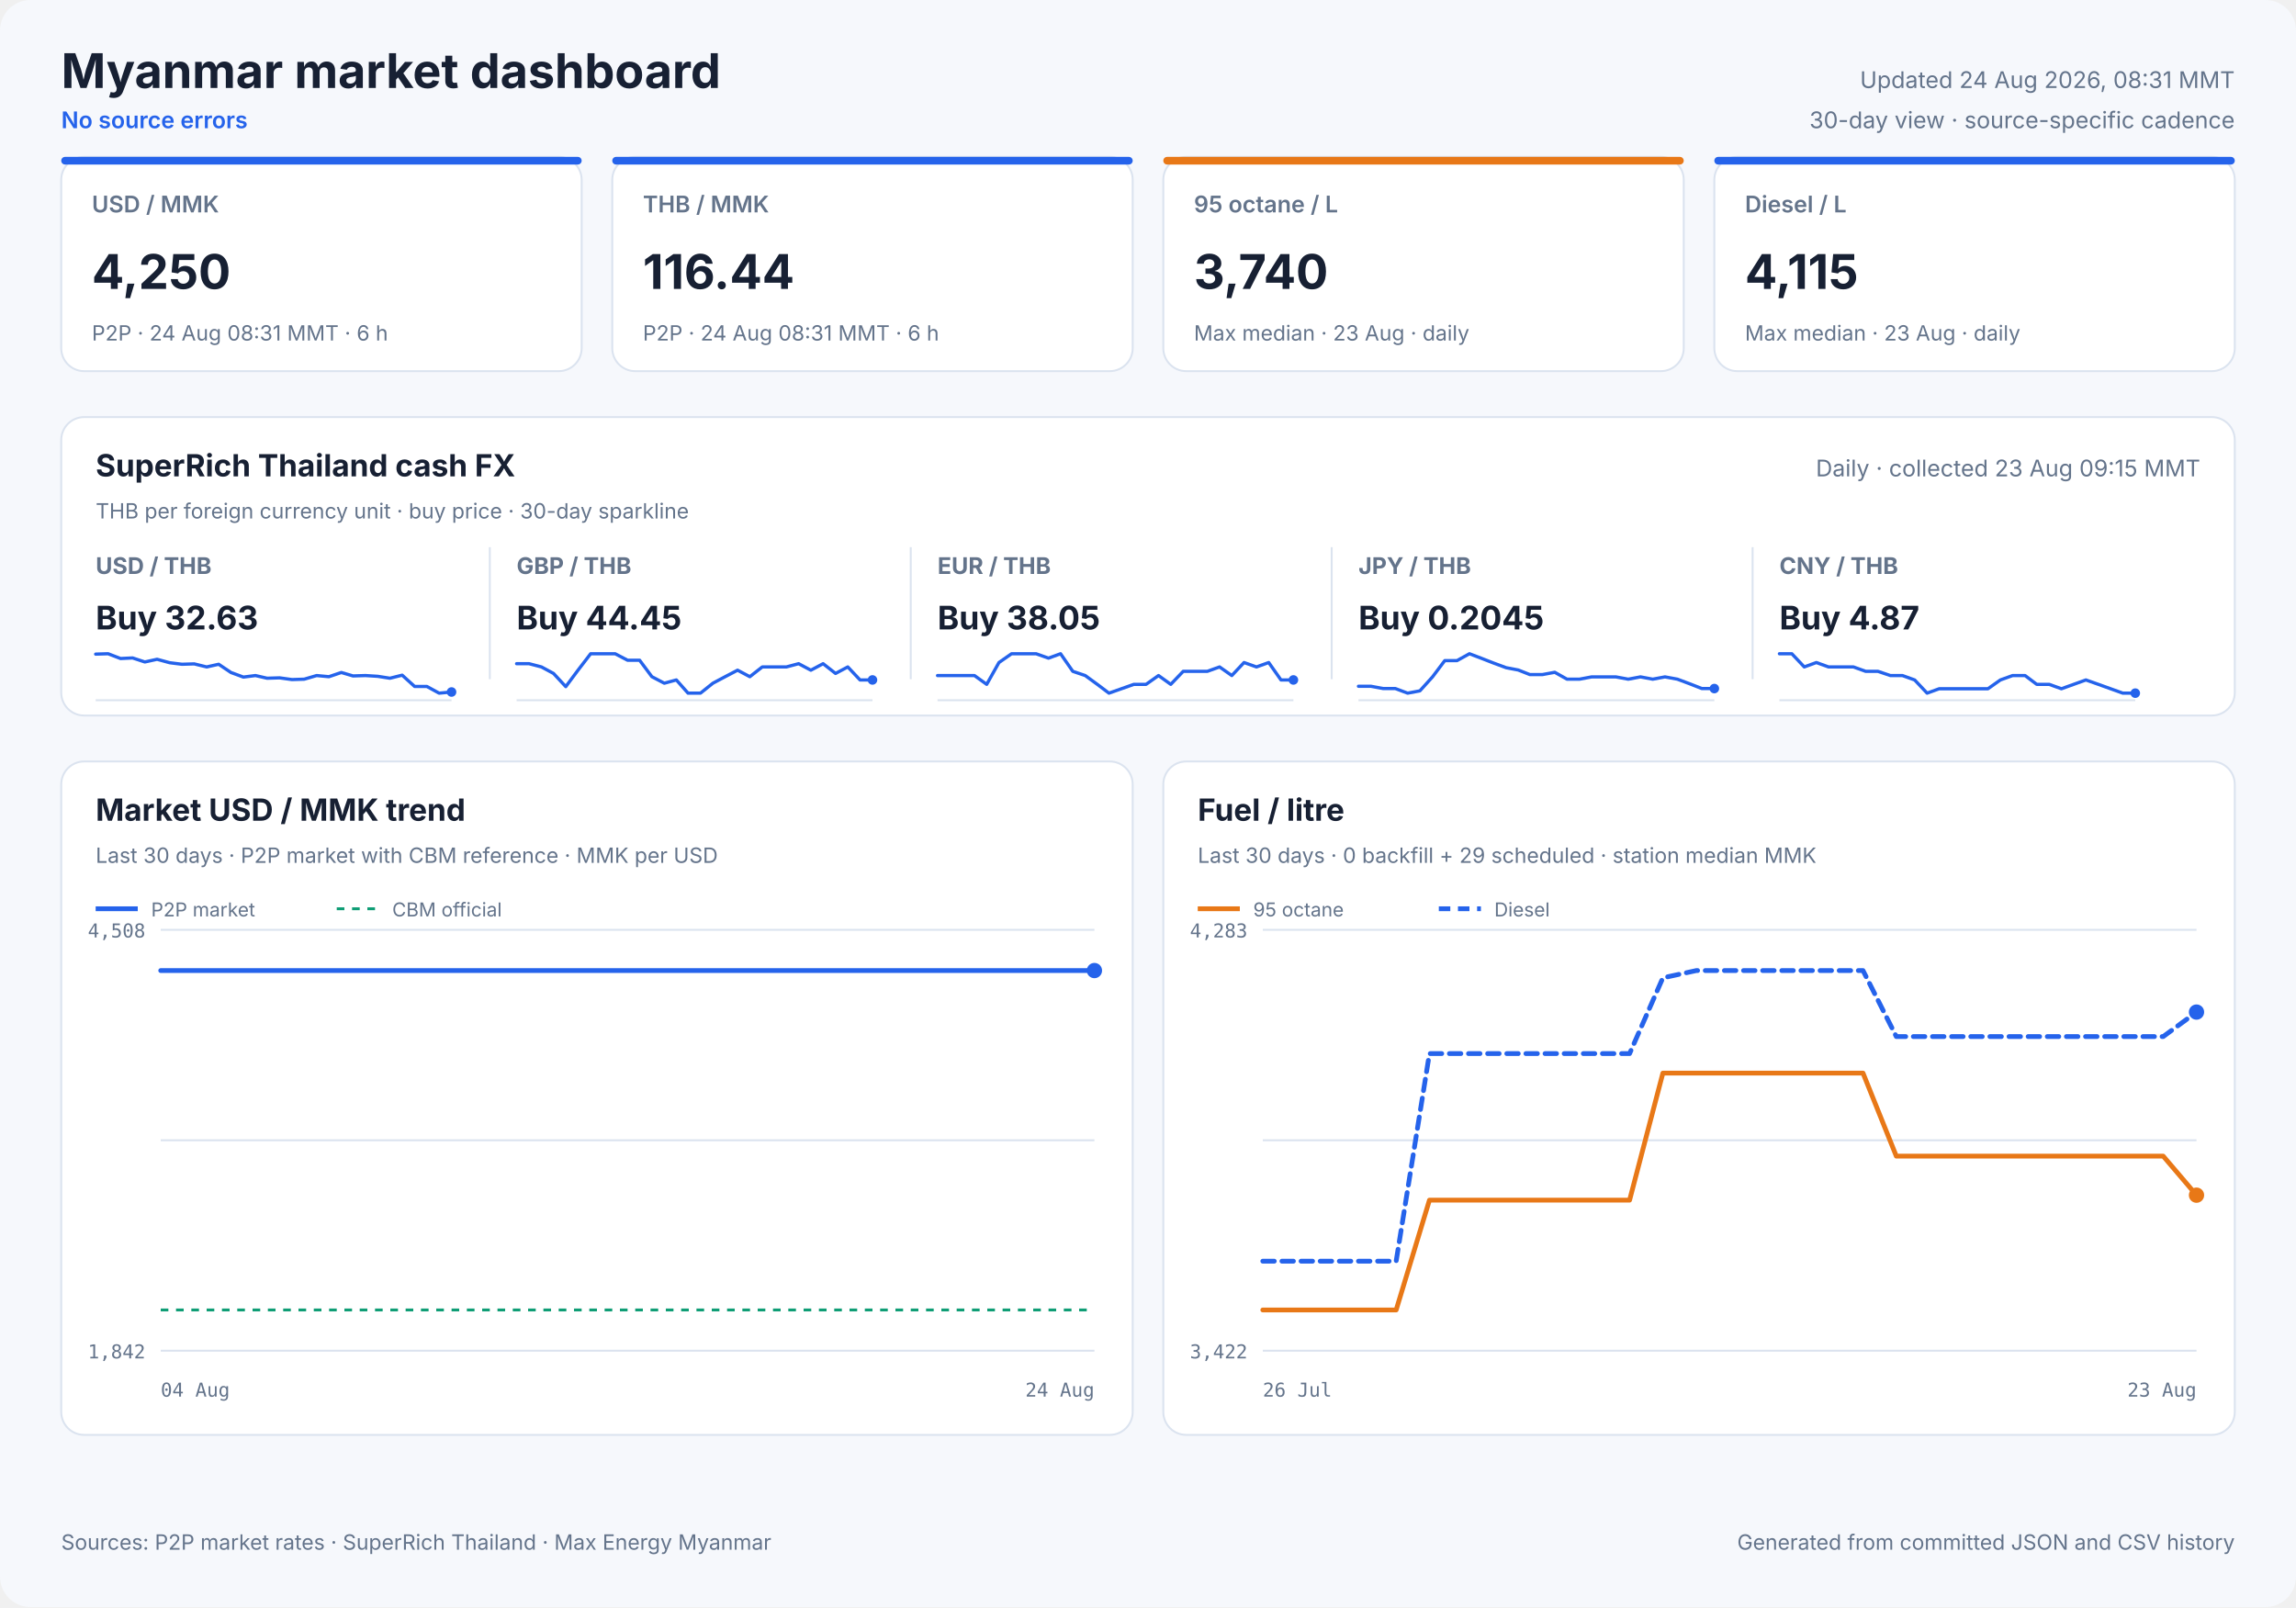
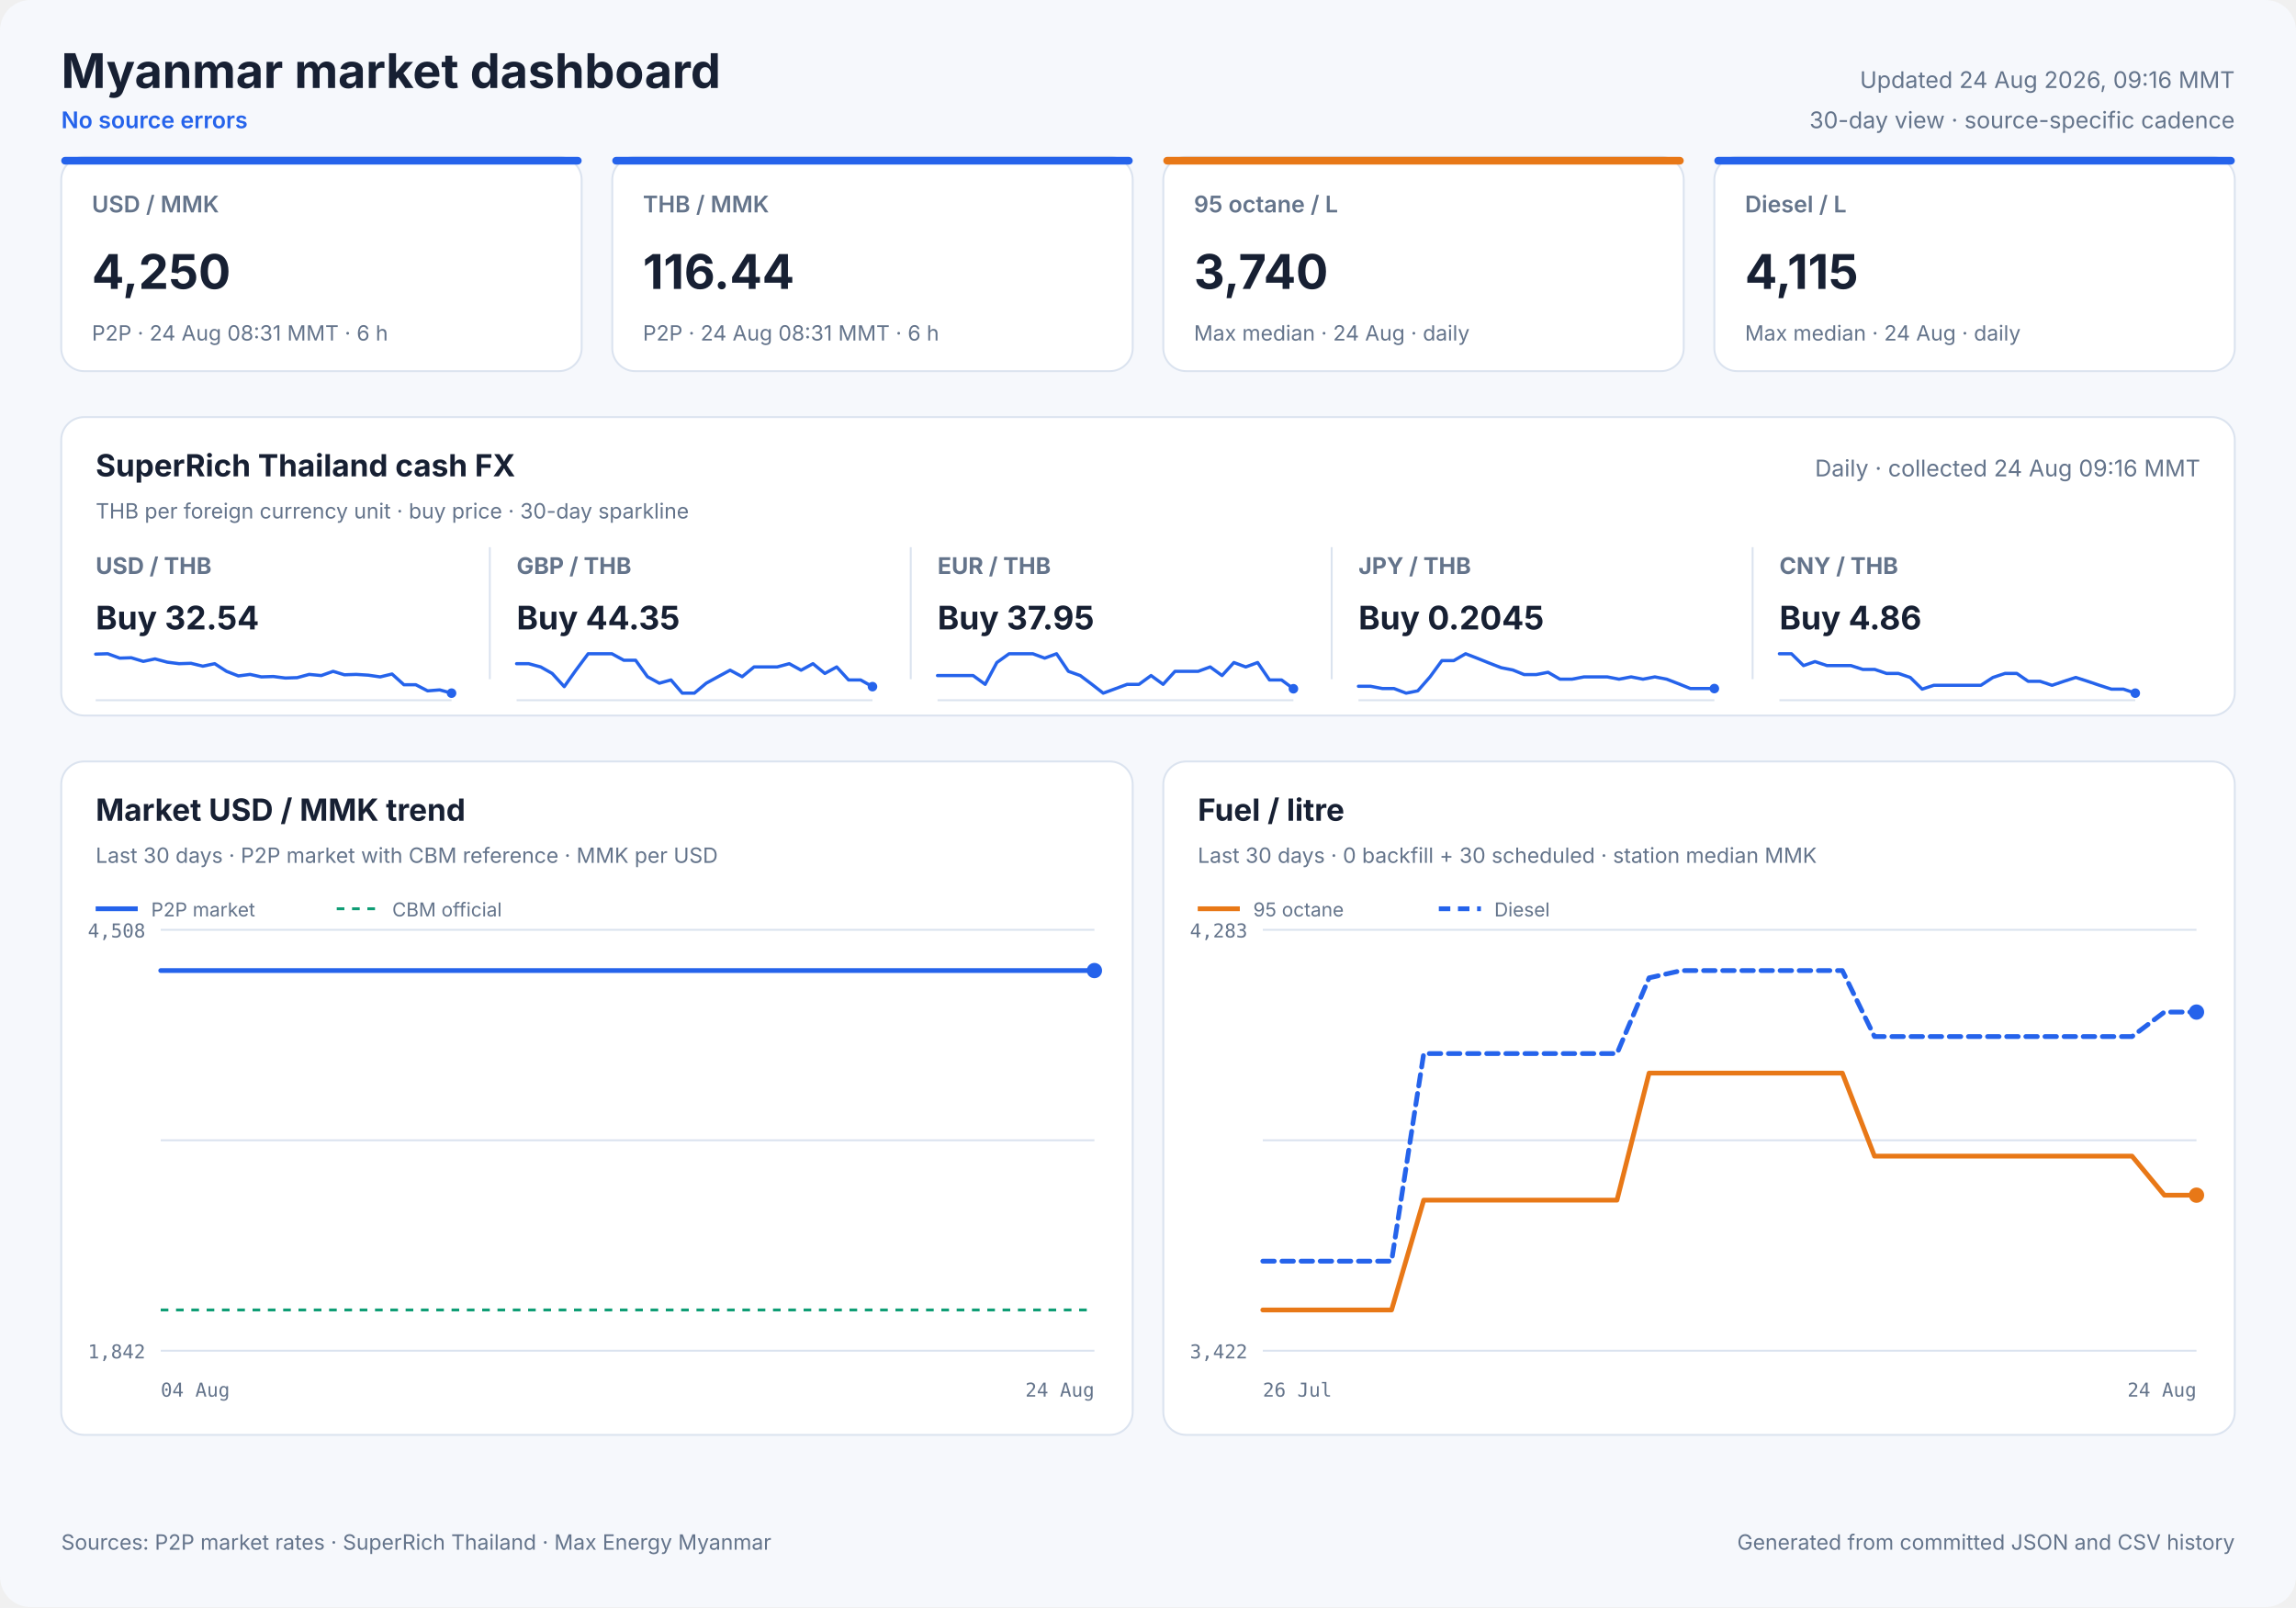
<svg xmlns="http://www.w3.org/2000/svg" width="1200" height="840" viewBox="0 0 1200 840" role="img">
  <style>
            text { font-family: Inter, ui-sans-serif, system-ui, -apple-system, sans-serif; fill: #172033; }
            .panel { fill: #ffffff; stroke: #dbe3ef; stroke-width: 1; }
            .title { font-size: 25px; font-weight: 700; }
            .freshness { font-size: 12px; fill: #64748b; }
            .status { font-size: 12px; fill: #2563eb; font-weight: 600; }
            .card-label { font-size: 12px; fill: #64748b; font-weight: 600; }
            .card-value { font-size: 25px; font-weight: 700; }
            .card-note { font-size: 11px; fill: #64748b; }
            .cash-pair { font-size: 12px; fill: #64748b; font-weight: 650; }
            .cash-value { font-size: 17px; font-weight: 700; }
            .cash-note { font-size: 11px; fill: #64748b; }
            .sparkline { stroke: #2563eb; stroke-width: 1.7; stroke-linecap: round; stroke-linejoin: round; }
            .sparkline-dot { fill: #2563eb; }
            .sparkline-baseline { stroke: #dbe3ef; stroke-width: 1; }
            .cash-sparkline-empty { font-size: 12px; fill: #94a3b8; }
            .panel-title { font-size: 16px; font-weight: 700; }
            .panel-subtitle { font-size: 11px; fill: #64748b; }
            .empty-title { font-size: 16px; font-weight: 650; fill: #64748b; }
            .empty-note { font-size: 12px; fill: #94a3b8; }
            .axis { font-size: 10px; fill: #64748b; font-family: ui-monospace, SFMono-Regular, monospace; }
            .legend { font-size: 10px; fill: #64748b; }
            .grid { stroke: #dbe3ef; stroke-width: 1; }
            .footer { font-size: 11px; fill: #64748b; }
        </style>
  <rect width="1200" height="840" rx="16" fill="#f6f8fc" />
  <text x="32" y="46" class="title" text-anchor="start">Myanmar market dashboard</text>
  <text x="32" y="67" class="status" text-anchor="start">No source errors</text>
-   <text x="1168" y="46" class="freshness" text-anchor="end">Updated 24 Aug 2026, 08:31 MMT</text>
+   <text x="1168" y="46" class="freshness" text-anchor="end">Updated 24 Aug 2026, 09:16 MMT</text>
  <text x="1168" y="67" class="freshness" text-anchor="end">30-day view · source-specific cadence</text>
  <rect x="32" y="82" width="272" height="112" rx="12" class="panel" />
  <rect x="32" y="82" width="272" height="4" rx="2" fill="#2563eb" />
  <text x="48" y="111" class="card-label" text-anchor="start">USD / MMK</text>
  <text x="48" y="151" class="card-value" text-anchor="start">4,250</text>
  <text x="48" y="178" class="card-note" text-anchor="start">P2P · 24 Aug 08:31 MMT · 6 h</text>
  <rect x="320" y="82" width="272" height="112" rx="12" class="panel" />
  <rect x="320" y="82" width="272" height="4" rx="2" fill="#2563eb" />
  <text x="336" y="111" class="card-label" text-anchor="start">THB / MMK</text>
  <text x="336" y="151" class="card-value" text-anchor="start">116.44</text>
  <text x="336" y="178" class="card-note" text-anchor="start">P2P · 24 Aug 08:31 MMT · 6 h</text>
  <rect x="608" y="82" width="272" height="112" rx="12" class="panel" />
  <rect x="608" y="82" width="272" height="4" rx="2" fill="#e87817" />
  <text x="624" y="111" class="card-label" text-anchor="start">95 octane / L</text>
  <text x="624" y="151" class="card-value" text-anchor="start">3,740</text>
-   <text x="624" y="178" class="card-note" text-anchor="start">Max median · 23 Aug · daily</text>
+   <text x="624" y="178" class="card-note" text-anchor="start">Max median · 24 Aug · daily</text>
  <rect x="896" y="82" width="272" height="112" rx="12" class="panel" />
  <rect x="896" y="82" width="272" height="4" rx="2" fill="#2563eb" />
  <text x="912" y="111" class="card-label" text-anchor="start">Diesel / L</text>
  <text x="912" y="151" class="card-value" text-anchor="start">4,115</text>
-   <text x="912" y="178" class="card-note" text-anchor="start">Max median · 23 Aug · daily</text>
+   <text x="912" y="178" class="card-note" text-anchor="start">Max median · 24 Aug · daily</text>
  <rect x="32" y="218" width="1136" height="156" rx="12" class="panel" />
  <text x="50" y="249" class="panel-title" text-anchor="start">SuperRich Thailand cash FX</text>
  <text x="50" y="271" class="panel-subtitle" text-anchor="start">THB per foreign currency unit · buy price · 30-day sparkline</text>
-   <text x="1150" y="249" class="freshness" text-anchor="end">Daily · collected 23 Aug 09:15 MMT</text>
+   <text x="1150" y="249" class="freshness" text-anchor="end">Daily · collected 24 Aug 09:16 MMT</text>
  <text x="50" y="300" class="cash-pair" text-anchor="start">USD / THB</text>
-   <text x="50" y="329" class="cash-value" text-anchor="start">Buy 32.63</text>
+   <text x="50" y="329" class="cash-value" text-anchor="start">Buy 32.54</text>
  <line x1="50" y1="366.0" x2="236" y2="366.0" class="sparkline-baseline" />
-   <polyline points="50.0,341.9 56.5,341.7 63.0,344.2 69.3,343.9 75.7,346.0 82.1,344.6 88.7,346.4 95.1,347.2 101.5,347.0 108.0,348.6 114.3,347.2 120.7,351.5 127.2,353.9 133.5,353.1 139.6,354.5 146.1,354.3 152.6,355.2 159.0,355.0 165.5,353.1 171.9,353.7 178.4,351.5 184.5,353.3 191.0,353.1 197.4,353.5 203.8,354.5 210.2,352.9 216.7,358.8 223.1,358.8 229.5,362.3 236.0,361.7" fill="none" class="sparkline" />
-   <circle cx="236.0" cy="361.7" r="2.5" class="sparkline-dot" />
+   <polyline points="50.0,341.9 56.3,341.7 62.6,344.0 68.6,343.8 74.9,345.7 81.0,344.4 87.4,346.1 93.6,346.9 99.8,346.7 106.0,348.2 112.2,346.9 118.4,350.9 124.6,353.3 130.7,352.5 136.6,353.8 142.9,353.6 149.1,354.4 155.3,354.2 161.6,352.5 167.9,353.1 174.1,350.9 180.0,352.7 186.2,352.5 192.5,352.9 198.7,353.8 204.9,352.3 211.1,357.9 217.3,357.9 223.5,361.1 229.8,360.6 236.0,362.3" fill="none" class="sparkline" />
+   <circle cx="236.0" cy="362.3" r="2.5" class="sparkline-dot" />
  <line x1="256" y1="286" x2="256" y2="355" class="grid" />
  <text x="270" y="300" class="cash-pair" text-anchor="start">GBP / THB</text>
-   <text x="270" y="329" class="cash-value" text-anchor="start">Buy 44.45</text>
+   <text x="270" y="329" class="cash-value" text-anchor="start">Buy 44.35</text>
  <line x1="270" y1="366.0" x2="456" y2="366.0" class="sparkline-baseline" />
-   <polyline points="270.0,346.9 276.5,346.9 283.0,348.6 289.3,352.0 295.7,358.9 302.1,350.3 308.7,341.7 315.1,341.7 321.5,341.7 328.0,345.1 334.3,345.1 340.7,353.7 347.2,357.1 353.5,355.4 359.6,362.3 366.1,362.3 372.6,357.1 379.0,353.7 385.5,350.3 391.9,353.7 398.4,348.6 404.5,348.6 411.0,348.6 417.4,346.9 423.8,350.3 430.2,346.9 436.7,352.0 443.1,348.6 449.5,355.4 456.0,355.4" fill="none" class="sparkline" />
-   <circle cx="456.0" cy="355.4" r="2.5" class="sparkline-dot" />
+   <polyline points="270.0,346.9 276.3,346.9 282.6,348.6 288.6,352.0 294.9,358.9 301.0,350.3 307.4,341.7 313.6,341.7 319.8,341.7 326.0,345.1 332.2,345.1 338.4,353.7 344.6,357.1 350.7,355.4 356.6,362.3 362.9,362.3 369.1,357.1 375.3,353.7 381.6,350.3 387.9,353.7 394.1,348.6 400.0,348.6 406.2,348.6 412.5,346.9 418.7,350.3 424.9,346.9 431.1,352.0 437.3,348.6 443.5,355.4 449.8,355.4 456.0,358.9" fill="none" class="sparkline" />
+   <circle cx="456.0" cy="358.9" r="2.5" class="sparkline-dot" />
  <line x1="476" y1="286" x2="476" y2="355" class="grid" />
  <text x="490" y="300" class="cash-pair" text-anchor="start">EUR / THB</text>
-   <text x="490" y="329" class="cash-value" text-anchor="start">Buy 38.05</text>
+   <text x="490" y="329" class="cash-value" text-anchor="start">Buy 37.95</text>
  <line x1="490" y1="366.0" x2="676" y2="366.0" class="sparkline-baseline" />
-   <polyline points="490.0,353.1 496.5,353.1 503.0,353.1 509.3,353.1 515.7,357.7 522.1,346.3 528.7,341.7 535.1,341.7 541.5,341.7 548.0,344.0 554.3,341.7 560.7,350.9 567.2,353.1 573.5,357.7 579.6,362.3 586.1,360.0 592.6,357.7 599.0,357.7 605.5,353.1 611.9,357.7 618.4,350.9 624.5,350.9 631.0,350.9 637.4,348.6 643.8,353.1 650.2,346.3 656.7,348.6 663.1,346.3 669.5,355.4 676.0,355.4" fill="none" class="sparkline" />
-   <circle cx="676.0" cy="355.4" r="2.5" class="sparkline-dot" />
+   <polyline points="490.0,353.1 496.3,353.1 502.6,353.1 508.6,353.1 514.9,357.7 521.0,346.3 527.4,341.7 533.6,341.7 539.8,341.7 546.0,344.0 552.2,341.7 558.4,350.9 564.6,353.1 570.7,357.7 576.6,362.3 582.9,360.0 589.1,357.7 595.3,357.7 601.6,353.1 607.9,357.7 614.1,350.9 620.0,350.9 626.2,350.9 632.5,348.6 638.7,353.1 644.9,346.3 651.1,348.6 657.3,346.3 663.5,355.4 669.8,355.4 676.0,360.0" fill="none" class="sparkline" />
+   <circle cx="676.0" cy="360.0" r="2.5" class="sparkline-dot" />
  <line x1="696" y1="286" x2="696" y2="355" class="grid" />
  <text x="710" y="300" class="cash-pair" text-anchor="start">JPY / THB</text>
  <text x="710" y="329" class="cash-value" text-anchor="start">Buy 0.2045</text>
  <line x1="710" y1="366.0" x2="896" y2="366.0" class="sparkline-baseline" />
-   <polyline points="710.0,358.7 716.5,358.7 723.0,359.9 729.3,359.9 735.7,362.3 742.1,361.1 748.7,353.8 755.1,345.3 761.5,345.3 768.0,341.7 774.3,344.1 780.7,346.6 787.2,349.0 793.5,350.2 799.6,352.6 806.1,352.6 812.6,351.4 819.0,355.0 825.5,355.0 831.9,353.8 838.4,353.8 844.5,353.8 851.0,355.0 857.4,353.8 863.8,355.0 870.2,353.8 876.7,355.0 883.1,357.4 889.5,359.9 896.0,359.9" fill="none" class="sparkline" />
+   <polyline points="710.0,358.7 716.3,358.7 722.6,359.9 728.6,359.9 734.9,362.3 741.0,361.1 747.4,353.8 753.6,345.3 759.8,345.3 766.0,341.7 772.2,344.1 778.4,346.6 784.6,349.0 790.7,350.2 796.6,352.6 802.9,352.6 809.1,351.4 815.3,355.0 821.6,355.0 827.9,353.8 834.1,353.8 840.0,353.8 846.2,355.0 852.5,353.8 858.7,355.0 864.9,353.8 871.1,355.0 877.3,357.4 883.5,359.9 889.8,359.9 896.0,359.9" fill="none" class="sparkline" />
  <circle cx="896.0" cy="359.9" r="2.5" class="sparkline-dot" />
  <line x1="916" y1="286" x2="916" y2="355" class="grid" />
  <text x="930" y="300" class="cash-pair" text-anchor="start">CNY / THB</text>
-   <text x="930" y="329" class="cash-value" text-anchor="start">Buy 4.87</text>
+   <text x="930" y="329" class="cash-value" text-anchor="start">Buy 4.86</text>
  <line x1="930" y1="366.0" x2="1116" y2="366.0" class="sparkline-baseline" />
-   <polyline points="930.0,341.7 936.5,341.7 943.0,348.6 949.3,346.3 955.7,348.6 962.1,348.6 968.7,348.6 975.1,350.9 981.5,350.9 988.0,353.1 994.3,353.1 1000.7,355.4 1007.2,362.3 1013.5,360.0 1019.6,360.0 1026.1,360.0 1032.6,360.0 1039.0,360.0 1045.5,355.4 1051.9,353.1 1058.4,353.1 1064.5,357.7 1071.0,357.7 1077.4,360.0 1083.8,357.7 1090.2,355.4 1096.7,357.7 1103.1,360.0 1109.5,362.3 1116.0,362.3" fill="none" class="sparkline" />
+   <polyline points="930.0,341.7 936.3,341.7 942.6,347.9 948.6,345.8 954.9,347.9 961.0,347.9 967.4,347.9 973.6,349.9 979.8,349.9 986.0,352.0 992.2,352.0 998.4,354.1 1004.6,360.2 1010.7,358.2 1016.6,358.2 1022.9,358.2 1029.1,358.2 1035.3,358.2 1041.6,354.1 1047.9,352.0 1054.1,352.0 1060.0,356.1 1066.2,356.1 1072.5,358.2 1078.7,356.1 1084.9,354.1 1091.1,356.1 1097.3,358.2 1103.5,360.2 1109.8,360.2 1116.0,362.3" fill="none" class="sparkline" />
  <circle cx="1116.0" cy="362.3" r="2.5" class="sparkline-dot" />
  <rect x="32" y="398" width="560" height="352" rx="12" class="panel" />
  <text x="50" y="429" class="panel-title" text-anchor="start">Market USD / MMK trend</text>
  <text x="50" y="451" class="panel-subtitle" text-anchor="start">Last 30 days · P2P market with CBM reference · MMK per USD</text>
  <line x1="84" y1="486.0" x2="572" y2="486.0" class="grid" />
  <line x1="84" y1="596.0" x2="572" y2="596.0" class="grid" />
  <line x1="84" y1="706.0" x2="572" y2="706.0" class="grid" />
  <text x="76" y="490" class="axis" text-anchor="end">4,508</text>
  <text x="76" y="710" class="axis" text-anchor="end">1,842</text>
  <text x="84" y="730" class="axis" text-anchor="start">04 Aug</text>
  <text x="572" y="730" class="axis" text-anchor="end">24 Aug</text>
  <line x1="84" y1="684.7" x2="572" y2="684.7" stroke="#0f9d75" stroke-width="1.5" stroke-dasharray="4 4" />
  <polyline points="84.0,507.3 89.5,507.3 97.5,507.3 103.3,507.3 109.0,507.3 114.5,507.3 122.7,507.3 128.4,507.3 134.1,507.3 144.1,507.3 147.3,507.3 151.9,507.3 158.1,507.3 164.1,507.3 171.4,507.3 176.6,507.3 182.8,507.3 188.8,507.3 196.6,507.3 201.7,507.3 208.0,507.3 213.9,507.3 221.7,507.3 227.5,507.3 233.4,507.3 239.3,507.3 246.7,507.3 252.1,507.3 258.5,507.3 272.3,507.3 277.4,507.3 283.6,507.3 289.5,507.3 297.4,507.3 302.5,507.3 308.7,507.3 314.5,507.3 322.4,507.3 327.5,507.3 333.7,507.3 339.5,507.3 346.3,507.3 351.7,507.3 357.9,507.3 364.0,507.3 371.5,507.3 376.8,507.3 383.0,507.3 389.1,507.3 396.5,507.3 402.2,507.3 408.2,507.3 414.3,507.3 421.5,507.3 427.0,507.3 433.3,507.3 439.4,507.3 446.6,507.3 452.1,507.3 458.4,507.3 464.4,507.3 471.6,507.3 477.2,507.3 483.5,507.3 489.6,507.3 496.8,507.3 502.2,507.3 508.6,507.3 514.6,507.3 521.8,507.3 527.2,507.3 533.4,507.3 539.5,507.3 547.0,507.3 552.3,507.3 558.5,507.3 564.5,507.3 572.0,507.3" fill="none" stroke="#2563eb" stroke-width="2.5" stroke-linecap="round" stroke-linejoin="round" />
  <circle cx="572.0" cy="507.3" r="4" fill="#2563eb" />
  <line x1="50" y1="475" x2="72" y2="475" stroke="#2563eb" stroke-width="2.5" />
  <text x="79" y="479" class="legend" text-anchor="start">P2P market</text>
  <line x1="176" y1="475" x2="198" y2="475" stroke="#0f9d75" stroke-width="1.5" stroke-dasharray="4 4" />
  <text x="205" y="479" class="legend" text-anchor="start">CBM official</text>
  <rect x="608" y="398" width="560" height="352" rx="12" class="panel" />
  <text x="626" y="429" class="panel-title" text-anchor="start">Fuel / litre</text>
-   <text x="626" y="451" class="panel-subtitle" text-anchor="start">Last 30 days · 0 backfill + 29 scheduled · station median MMK</text>
+   <text x="626" y="451" class="panel-subtitle" text-anchor="start">Last 30 days · 0 backfill + 30 scheduled · station median MMK</text>
  <line x1="660" y1="486.0" x2="1148" y2="486.0" class="grid" />
  <line x1="660" y1="596.0" x2="1148" y2="596.0" class="grid" />
  <line x1="660" y1="706.0" x2="1148" y2="706.0" class="grid" />
  <text x="652" y="490" class="axis" text-anchor="end">4,283</text>
  <text x="652" y="710" class="axis" text-anchor="end">3,422</text>
  <text x="660" y="730" class="axis" text-anchor="start">26 Jul</text>
-   <text x="1148" y="730" class="axis" text-anchor="end">23 Aug</text>
-   <polyline points="660.0,684.7 677.4,684.7 694.9,684.7 712.3,684.7 729.7,684.7 747.1,627.3 764.6,627.3 782.0,627.3 799.4,627.3 816.9,627.3 834.3,627.3 851.7,627.3 869.1,560.9 886.6,560.9 904.0,560.9 921.4,560.9 938.9,560.9 956.3,560.9 973.7,560.9 991.1,604.3 1008.6,604.3 1026.0,604.3 1043.4,604.3 1060.9,604.3 1078.3,604.3 1095.7,604.3 1113.1,604.3 1130.6,604.3 1148.0,624.7" fill="none" stroke="#e87817" stroke-width="2.5" stroke-linecap="round" stroke-linejoin="round" />
+   <text x="1148" y="730" class="axis" text-anchor="end">24 Aug</text>
+   <polyline points="660.0,684.7 676.8,684.7 693.7,684.7 710.5,684.7 727.3,684.7 744.1,627.3 761.0,627.3 777.8,627.3 794.6,627.3 811.4,627.3 828.3,627.3 845.1,627.3 861.9,560.9 878.8,560.9 895.6,560.9 912.4,560.9 929.2,560.9 946.1,560.9 962.9,560.9 979.7,604.3 996.6,604.3 1013.4,604.3 1030.2,604.3 1047.0,604.3 1063.9,604.3 1080.7,604.3 1097.5,604.3 1114.3,604.3 1131.2,624.7 1148.0,624.7" fill="none" stroke="#e87817" stroke-width="2.5" stroke-linecap="round" stroke-linejoin="round" />
  <circle cx="1148.0" cy="624.7" r="4" fill="#e87817" />
  <line x1="626" y1="475" x2="648" y2="475" stroke="#e87817" stroke-width="2.5" />
  <text x="655" y="479" class="legend" text-anchor="start">95 octane</text>
-   <polyline points="660.0,659.2 677.4,659.2 694.9,659.2 712.3,659.2 729.7,659.2 747.1,550.7 764.6,550.7 782.0,550.7 799.4,550.7 816.9,550.7 834.3,550.7 851.7,550.7 869.1,511.1 886.6,507.3 904.0,507.3 921.4,507.3 938.9,507.3 956.3,507.3 973.7,507.3 991.1,541.8 1008.6,541.8 1026.0,541.8 1043.4,541.8 1060.9,541.8 1078.3,541.8 1095.7,541.8 1113.1,541.8 1130.6,541.8 1148.0,529.0" fill="none" stroke="#2563eb" stroke-width="2.5" stroke-linecap="round" stroke-linejoin="round" stroke-dasharray="6 4" />
+   <polyline points="660.0,659.2 676.8,659.2 693.7,659.2 710.5,659.2 727.3,659.2 744.1,550.7 761.0,550.7 777.8,550.7 794.6,550.7 811.4,550.7 828.3,550.7 845.1,550.7 861.9,511.1 878.8,507.3 895.6,507.3 912.4,507.3 929.2,507.3 946.1,507.3 962.9,507.3 979.7,541.8 996.6,541.8 1013.4,541.8 1030.2,541.8 1047.0,541.8 1063.9,541.8 1080.7,541.8 1097.5,541.8 1114.3,541.8 1131.2,529.0 1148.0,529.0" fill="none" stroke="#2563eb" stroke-width="2.5" stroke-linecap="round" stroke-linejoin="round" stroke-dasharray="6 4" />
  <circle cx="1148.0" cy="529.0" r="4" fill="#2563eb" />
  <line x1="752" y1="475" x2="774" y2="475" stroke="#2563eb" stroke-width="2.5" stroke-dasharray="6 4" />
  <text x="781" y="479" class="legend" text-anchor="start">Diesel</text>
  <text x="32" y="810" class="footer" text-anchor="start">Sources: P2P market rates · SuperRich Thailand · Max Energy Myanmar</text>
  <text x="1168" y="810" class="footer" text-anchor="end">Generated from committed JSON and CSV history</text>
</svg>
